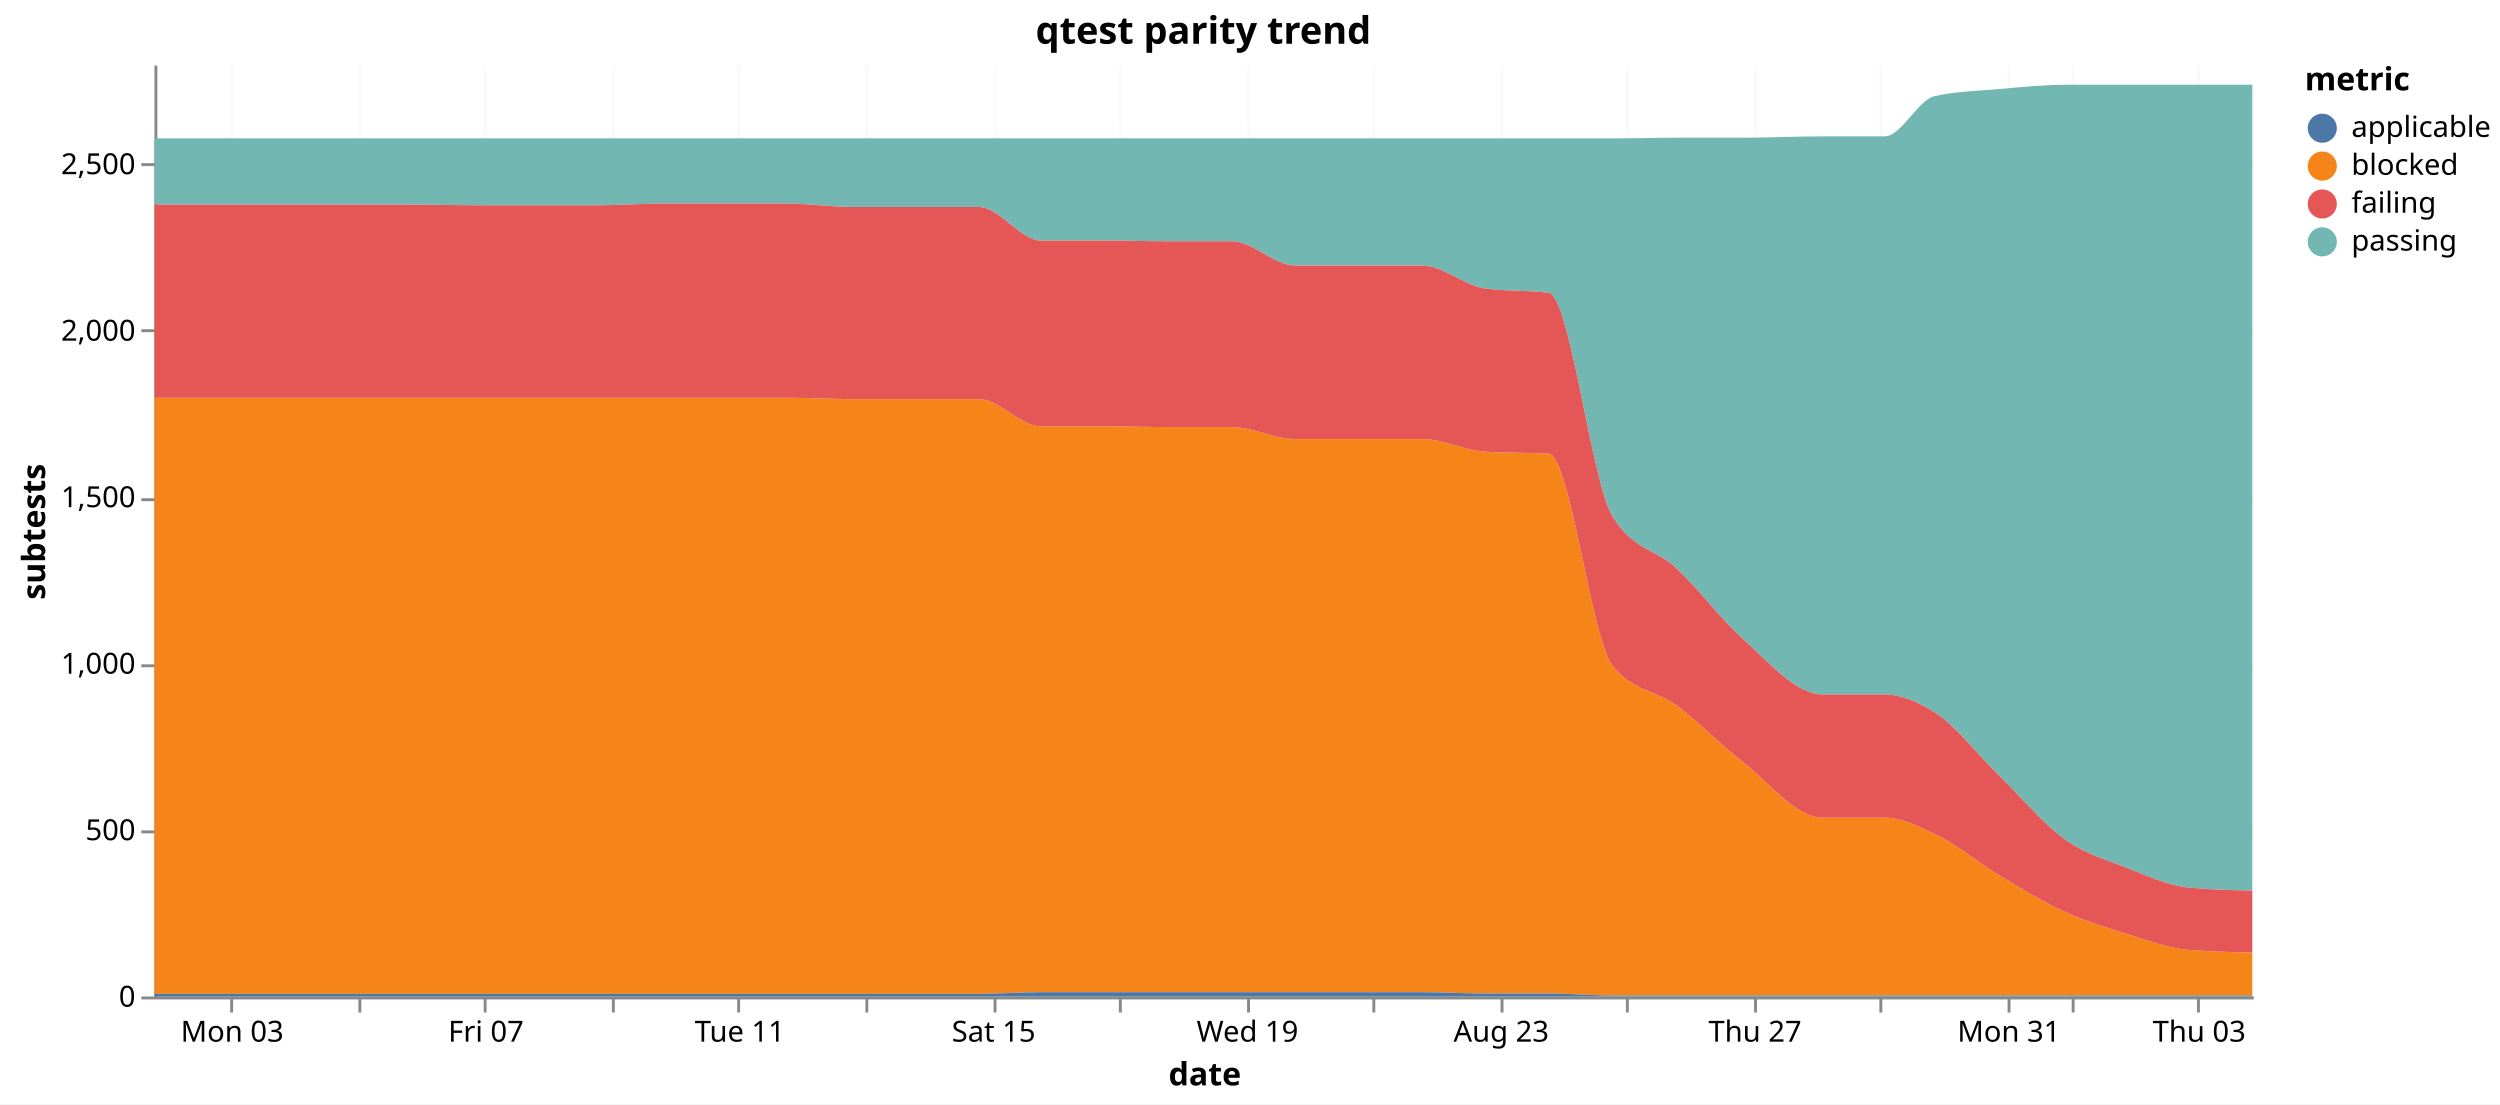
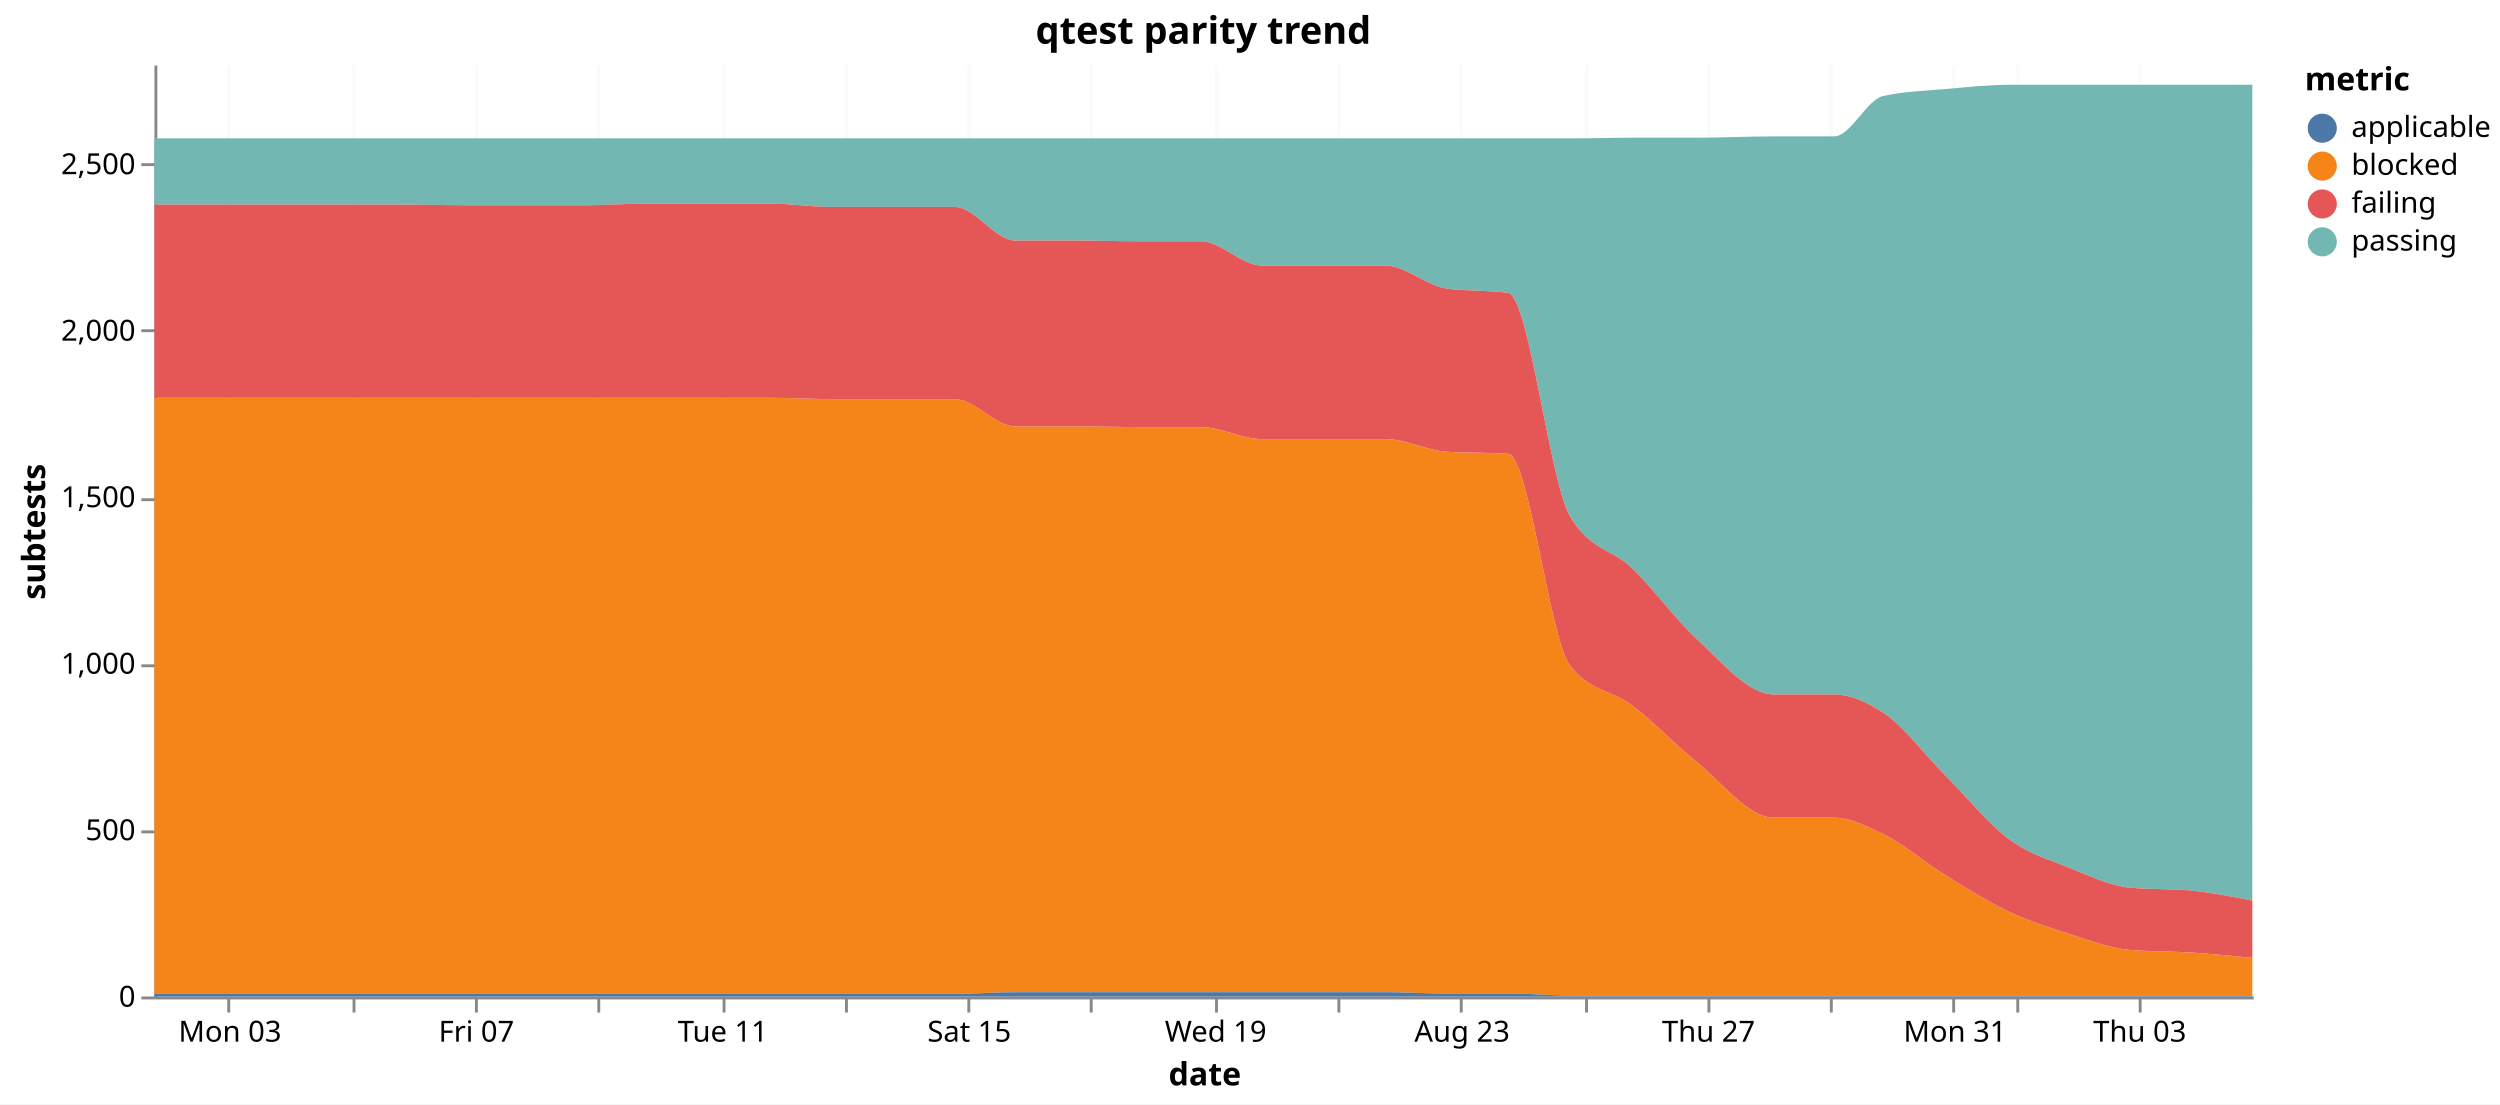
<svg xmlns="http://www.w3.org/2000/svg" version="1.1" class="marks" width="858" height="379" viewBox="0 0 858 379">
  <rect width="858" height="379" fill="white" />
  <g fill="none" stroke-miterlimit="10" transform="translate(53,22)">
    <g class="mark-group role-frame root" role="graphics-object" aria-roledescription="group mark container">
      <g transform="translate(0,0)">
        <path class="background" aria-hidden="true" d="M0,0h720v320h-720Z" />
        <g>
          <g class="mark-group role-axis" aria-hidden="true">
            <g transform="translate(0.5,320.5)">
              <path class="background" aria-hidden="true" d="M0,0h0v0h0Z" pointer-events="none" />
              <g>
                <g class="mark-rule role-axis-grid" pointer-events="none">
-                   <line transform="translate(26,-320)" x2="0" y2="320" stroke="#ddd" stroke-opacity="0.15" stroke-width="1" opacity="1" />
-                   <line transform="translate(70,-320)" x2="0" y2="320" stroke="#ddd" stroke-opacity="0.15" stroke-width="1" opacity="1" />
-                   <line transform="translate(113,-320)" x2="0" y2="320" stroke="#ddd" stroke-opacity="0.15" stroke-width="1" opacity="1" />
-                   <line transform="translate(157,-320)" x2="0" y2="320" stroke="#ddd" stroke-opacity="0.15" stroke-width="1" opacity="1" />
-                   <line transform="translate(200,-320)" x2="0" y2="320" stroke="#ddd" stroke-opacity="0.15" stroke-width="1" opacity="1" />
-                   <line transform="translate(244,-320)" x2="0" y2="320" stroke="#ddd" stroke-opacity="0.15" stroke-width="1" opacity="1" />
-                   <line transform="translate(288,-320)" x2="0" y2="320" stroke="#ddd" stroke-opacity="0.15" stroke-width="1" opacity="1" />
-                   <line transform="translate(331,-320)" x2="0" y2="320" stroke="#ddd" stroke-opacity="0.15" stroke-width="1" opacity="1" />
-                   <line transform="translate(375,-320)" x2="0" y2="320" stroke="#ddd" stroke-opacity="0.15" stroke-width="1" opacity="1" />
-                   <line transform="translate(418,-320)" x2="0" y2="320" stroke="#ddd" stroke-opacity="0.15" stroke-width="1" opacity="1" />
-                   <line transform="translate(462,-320)" x2="0" y2="320" stroke="#ddd" stroke-opacity="0.15" stroke-width="1" opacity="1" />
-                   <line transform="translate(505,-320)" x2="0" y2="320" stroke="#ddd" stroke-opacity="0.15" stroke-width="1" opacity="1" />
-                   <line transform="translate(549,-320)" x2="0" y2="320" stroke="#ddd" stroke-opacity="0.15" stroke-width="1" opacity="1" />
-                   <line transform="translate(592,-320)" x2="0" y2="320" stroke="#ddd" stroke-opacity="0.15" stroke-width="1" opacity="1" />
-                   <line transform="translate(636,-320)" x2="0" y2="320" stroke="#ddd" stroke-opacity="0.15" stroke-width="1" opacity="1" />
-                   <line transform="translate(658,-320)" x2="0" y2="320" stroke="#ddd" stroke-opacity="0.15" stroke-width="1" opacity="1" />
-                   <line transform="translate(701,-320)" x2="0" y2="320" stroke="#ddd" stroke-opacity="0.15" stroke-width="1" opacity="1" />
+                   <line transform="translate(25,-320)" x2="0" y2="320" stroke="#ddd" stroke-opacity="0.15" stroke-width="1" opacity="1" />
+                   <line transform="translate(68,-320)" x2="0" y2="320" stroke="#ddd" stroke-opacity="0.15" stroke-width="1" opacity="1" />
+                   <line transform="translate(110,-320)" x2="0" y2="320" stroke="#ddd" stroke-opacity="0.15" stroke-width="1" opacity="1" />
+                   <line transform="translate(152,-320)" x2="0" y2="320" stroke="#ddd" stroke-opacity="0.15" stroke-width="1" opacity="1" />
+                   <line transform="translate(195,-320)" x2="0" y2="320" stroke="#ddd" stroke-opacity="0.15" stroke-width="1" opacity="1" />
+                   <line transform="translate(237,-320)" x2="0" y2="320" stroke="#ddd" stroke-opacity="0.15" stroke-width="1" opacity="1" />
+                   <line transform="translate(279,-320)" x2="0" y2="320" stroke="#ddd" stroke-opacity="0.15" stroke-width="1" opacity="1" />
+                   <line transform="translate(321,-320)" x2="0" y2="320" stroke="#ddd" stroke-opacity="0.15" stroke-width="1" opacity="1" />
+                   <line transform="translate(364,-320)" x2="0" y2="320" stroke="#ddd" stroke-opacity="0.15" stroke-width="1" opacity="1" />
+                   <line transform="translate(406,-320)" x2="0" y2="320" stroke="#ddd" stroke-opacity="0.15" stroke-width="1" opacity="1" />
+                   <line transform="translate(448,-320)" x2="0" y2="320" stroke="#ddd" stroke-opacity="0.15" stroke-width="1" opacity="1" />
+                   <line transform="translate(491,-320)" x2="0" y2="320" stroke="#ddd" stroke-opacity="0.15" stroke-width="1" opacity="1" />
+                   <line transform="translate(533,-320)" x2="0" y2="320" stroke="#ddd" stroke-opacity="0.15" stroke-width="1" opacity="1" />
+                   <line transform="translate(575,-320)" x2="0" y2="320" stroke="#ddd" stroke-opacity="0.15" stroke-width="1" opacity="1" />
+                   <line transform="translate(617,-320)" x2="0" y2="320" stroke="#ddd" stroke-opacity="0.15" stroke-width="1" opacity="1" />
+                   <line transform="translate(639,-320)" x2="0" y2="320" stroke="#ddd" stroke-opacity="0.15" stroke-width="1" opacity="1" />
+                   <line transform="translate(681,-320)" x2="0" y2="320" stroke="#ddd" stroke-opacity="0.15" stroke-width="1" opacity="1" />
                </g>
              </g>
              <path class="foreground" aria-hidden="true" d="" pointer-events="none" display="none" />
            </g>
          </g>
          <g class="mark-group role-axis" aria-hidden="true">
            <g transform="translate(0.5,0.5)">
              <path class="background" aria-hidden="true" d="M0,0h0v0h0Z" pointer-events="none" />
              <g>
                <g class="mark-rule role-axis-grid" pointer-events="none">
                  <line transform="translate(0,320)" x2="720" y2="0" stroke="#ddd" stroke-opacity="0.15" stroke-width="1" opacity="1" />
                  <line transform="translate(0,263)" x2="720" y2="0" stroke="#ddd" stroke-opacity="0.15" stroke-width="1" opacity="1" />
                  <line transform="translate(0,206)" x2="720" y2="0" stroke="#ddd" stroke-opacity="0.15" stroke-width="1" opacity="1" />
                  <line transform="translate(0,149)" x2="720" y2="0" stroke="#ddd" stroke-opacity="0.15" stroke-width="1" opacity="1" />
                  <line transform="translate(0,91)" x2="720" y2="0" stroke="#ddd" stroke-opacity="0.15" stroke-width="1" opacity="1" />
                  <line transform="translate(0,34)" x2="720" y2="0" stroke="#ddd" stroke-opacity="0.15" stroke-width="1" opacity="1" />
                </g>
              </g>
              <path class="foreground" aria-hidden="true" d="" pointer-events="none" display="none" />
            </g>
          </g>
-           <g class="mark-group role-axis" role="graphics-symbol" aria-roledescription="axis" aria-label="X-axis titled 'date' for a time scale with values from Saturday, 01 August 2026, 7:08:15 PM to Thursday, 03 September 2026, 8:38:22 PM">
+           <g class="mark-group role-axis" role="graphics-symbol" aria-roledescription="axis" aria-label="X-axis titled 'date' for a time scale with values from Saturday, 01 August 2026, 7:08:15 PM to Friday, 04 September 2026, 8:24:33 PM">
            <g transform="translate(0.5,320.5)">
              <path class="background" aria-hidden="true" d="M0,0h0v0h0Z" pointer-events="none" />
              <g>
                <g class="mark-rule role-axis-tick" pointer-events="none">
-                   <line transform="translate(26,0)" x2="0" y2="5" stroke="#888" stroke-width="1" opacity="1" />
-                   <line transform="translate(70,0)" x2="0" y2="5" stroke="#888" stroke-width="1" opacity="1" />
-                   <line transform="translate(113,0)" x2="0" y2="5" stroke="#888" stroke-width="1" opacity="1" />
-                   <line transform="translate(157,0)" x2="0" y2="5" stroke="#888" stroke-width="1" opacity="1" />
-                   <line transform="translate(200,0)" x2="0" y2="5" stroke="#888" stroke-width="1" opacity="1" />
-                   <line transform="translate(244,0)" x2="0" y2="5" stroke="#888" stroke-width="1" opacity="1" />
-                   <line transform="translate(288,0)" x2="0" y2="5" stroke="#888" stroke-width="1" opacity="1" />
-                   <line transform="translate(331,0)" x2="0" y2="5" stroke="#888" stroke-width="1" opacity="1" />
-                   <line transform="translate(375,0)" x2="0" y2="5" stroke="#888" stroke-width="1" opacity="1" />
-                   <line transform="translate(418,0)" x2="0" y2="5" stroke="#888" stroke-width="1" opacity="1" />
-                   <line transform="translate(462,0)" x2="0" y2="5" stroke="#888" stroke-width="1" opacity="1" />
-                   <line transform="translate(505,0)" x2="0" y2="5" stroke="#888" stroke-width="1" opacity="1" />
-                   <line transform="translate(549,0)" x2="0" y2="5" stroke="#888" stroke-width="1" opacity="1" />
-                   <line transform="translate(592,0)" x2="0" y2="5" stroke="#888" stroke-width="1" opacity="1" />
-                   <line transform="translate(636,0)" x2="0" y2="5" stroke="#888" stroke-width="1" opacity="1" />
-                   <line transform="translate(658,0)" x2="0" y2="5" stroke="#888" stroke-width="1" opacity="1" />
-                   <line transform="translate(701,0)" x2="0" y2="5" stroke="#888" stroke-width="1" opacity="1" />
+                   <line transform="translate(25,0)" x2="0" y2="5" stroke="#888" stroke-width="1" opacity="1" />
+                   <line transform="translate(68,0)" x2="0" y2="5" stroke="#888" stroke-width="1" opacity="1" />
+                   <line transform="translate(110,0)" x2="0" y2="5" stroke="#888" stroke-width="1" opacity="1" />
+                   <line transform="translate(152,0)" x2="0" y2="5" stroke="#888" stroke-width="1" opacity="1" />
+                   <line transform="translate(195,0)" x2="0" y2="5" stroke="#888" stroke-width="1" opacity="1" />
+                   <line transform="translate(237,0)" x2="0" y2="5" stroke="#888" stroke-width="1" opacity="1" />
+                   <line transform="translate(279,0)" x2="0" y2="5" stroke="#888" stroke-width="1" opacity="1" />
+                   <line transform="translate(321,0)" x2="0" y2="5" stroke="#888" stroke-width="1" opacity="1" />
+                   <line transform="translate(364,0)" x2="0" y2="5" stroke="#888" stroke-width="1" opacity="1" />
+                   <line transform="translate(406,0)" x2="0" y2="5" stroke="#888" stroke-width="1" opacity="1" />
+                   <line transform="translate(448,0)" x2="0" y2="5" stroke="#888" stroke-width="1" opacity="1" />
+                   <line transform="translate(491,0)" x2="0" y2="5" stroke="#888" stroke-width="1" opacity="1" />
+                   <line transform="translate(533,0)" x2="0" y2="5" stroke="#888" stroke-width="1" opacity="1" />
+                   <line transform="translate(575,0)" x2="0" y2="5" stroke="#888" stroke-width="1" opacity="1" />
+                   <line transform="translate(617,0)" x2="0" y2="5" stroke="#888" stroke-width="1" opacity="1" />
+                   <line transform="translate(639,0)" x2="0" y2="5" stroke="#888" stroke-width="1" opacity="1" />
+                   <line transform="translate(681,0)" x2="0" y2="5" stroke="#888" stroke-width="1" opacity="1" />
                </g>
                <g class="mark-text role-axis-label" pointer-events="none">
-                   <text text-anchor="middle" transform="translate(26.18897,15)" font-family="sans-serif" font-size="10px" fill="#000" opacity="1">Mon 03</text>
-                   <text text-anchor="middle" transform="translate(69.74274,15)" font-family="sans-serif" font-size="10px" fill="#000" opacity="0">Wed 05</text>
-                   <text text-anchor="middle" transform="translate(113.2965,15)" font-family="sans-serif" font-size="10px" fill="#000" opacity="1">Fri 07</text>
-                   <text text-anchor="middle" transform="translate(156.8503,15)" font-family="sans-serif" font-size="10px" fill="#000" opacity="0">Aug 09</text>
-                   <text text-anchor="middle" transform="translate(200.404,15)" font-family="sans-serif" font-size="10px" fill="#000" opacity="1">Tue 11</text>
-                   <text text-anchor="middle" transform="translate(243.9578,15)" font-family="sans-serif" font-size="10px" fill="#000" opacity="0">Thu 13</text>
-                   <text text-anchor="middle" transform="translate(287.5116,15)" font-family="sans-serif" font-size="10px" fill="#000" opacity="1">Sat 15</text>
-                   <text text-anchor="middle" transform="translate(331.0654,15)" font-family="sans-serif" font-size="10px" fill="#000" opacity="0">Mon 17</text>
-                   <text text-anchor="middle" transform="translate(374.6191,15)" font-family="sans-serif" font-size="10px" fill="#000" opacity="1">Wed 19</text>
-                   <text text-anchor="middle" transform="translate(418.1729,15)" font-family="sans-serif" font-size="10px" fill="#000" opacity="0">Fri 21</text>
-                   <text text-anchor="middle" transform="translate(461.7267,15)" font-family="sans-serif" font-size="10px" fill="#000" opacity="1">Aug 23</text>
-                   <text text-anchor="middle" transform="translate(505.2804,15)" font-family="sans-serif" font-size="10px" fill="#000" opacity="0">Tue 25</text>
-                   <text text-anchor="middle" transform="translate(548.8342,15)" font-family="sans-serif" font-size="10px" fill="#000" opacity="1">Thu 27</text>
-                   <text text-anchor="middle" transform="translate(592.388,15)" font-family="sans-serif" font-size="10px" fill="#000" opacity="0">Sat 29</text>
-                   <text text-anchor="middle" transform="translate(635.9417,15)" font-family="sans-serif" font-size="10px" fill="#000" opacity="1">Mon 31</text>
-                   <text text-anchor="middle" transform="translate(657.7186,15)" font-family="sans-serif" font-size="10px" fill="#000" opacity="0">September</text>
-                   <text text-anchor="middle" transform="translate(701.2724,15)" font-family="sans-serif" font-size="10px" fill="#000" opacity="1">Thu 03</text>
+                   <text text-anchor="middle" transform="translate(25.42729,15)" font-family="sans-serif" font-size="10px" fill="#000" opacity="1">Mon 03</text>
+                   <text text-anchor="middle" transform="translate(67.71433,15)" font-family="sans-serif" font-size="10px" fill="#000" opacity="0">Wed 05</text>
+                   <text text-anchor="middle" transform="translate(110.0014,15)" font-family="sans-serif" font-size="10px" fill="#000" opacity="1">Fri 07</text>
+                   <text text-anchor="middle" transform="translate(152.2884,15)" font-family="sans-serif" font-size="10px" fill="#000" opacity="0">Aug 09</text>
+                   <text text-anchor="middle" transform="translate(194.5754,15)" font-family="sans-serif" font-size="10px" fill="#000" opacity="1">Tue 11</text>
+                   <text text-anchor="middle" transform="translate(236.8625,15)" font-family="sans-serif" font-size="10px" fill="#000" opacity="0">Thu 13</text>
+                   <text text-anchor="middle" transform="translate(279.1495,15)" font-family="sans-serif" font-size="10px" fill="#000" opacity="1">Sat 15</text>
+                   <text text-anchor="middle" transform="translate(321.4366,15)" font-family="sans-serif" font-size="10px" fill="#000" opacity="0">Mon 17</text>
+                   <text text-anchor="middle" transform="translate(363.7236,15)" font-family="sans-serif" font-size="10px" fill="#000" opacity="1">Wed 19</text>
+                   <text text-anchor="middle" transform="translate(406.0106,15)" font-family="sans-serif" font-size="10px" fill="#000" opacity="0">Fri 21</text>
+                   <text text-anchor="middle" transform="translate(448.2977,15)" font-family="sans-serif" font-size="10px" fill="#000" opacity="1">Aug 23</text>
+                   <text text-anchor="middle" transform="translate(490.5847,15)" font-family="sans-serif" font-size="10px" fill="#000" opacity="0">Tue 25</text>
+                   <text text-anchor="middle" transform="translate(532.8718,15)" font-family="sans-serif" font-size="10px" fill="#000" opacity="1">Thu 27</text>
+                   <text text-anchor="middle" transform="translate(575.1588,15)" font-family="sans-serif" font-size="10px" fill="#000" opacity="0">Sat 29</text>
+                   <text text-anchor="middle" transform="translate(617.4459,15)" font-family="sans-serif" font-size="10px" fill="#000" opacity="1">Mon 31</text>
+                   <text text-anchor="middle" transform="translate(638.5894,15)" font-family="sans-serif" font-size="10px" fill="#000" opacity="0">September</text>
+                   <text text-anchor="middle" transform="translate(680.8764,15)" font-family="sans-serif" font-size="10px" fill="#000" opacity="1">Thu 03</text>
                </g>
                <g class="mark-rule role-axis-domain" pointer-events="none">
                  <line transform="translate(0,0)" x2="720" y2="0" stroke="#888" stroke-width="1" opacity="1" />
                </g>
                <g class="mark-text role-axis-title" pointer-events="none">
                  <text text-anchor="middle" transform="translate(360,30)" font-family="sans-serif" font-size="11px" font-weight="bold" fill="#000" opacity="1">date</text>
                </g>
              </g>
              <path class="foreground" aria-hidden="true" d="" pointer-events="none" display="none" />
            </g>
          </g>
          <g class="mark-group role-axis" role="graphics-symbol" aria-roledescription="axis" aria-label="Y-axis titled 'subtests' for a linear scale with values from 0 to 2,800">
            <g transform="translate(0.5,0.5)">
              <path class="background" aria-hidden="true" d="M0,0h0v0h0Z" pointer-events="none" />
              <g>
                <g class="mark-rule role-axis-tick" pointer-events="none">
                  <line transform="translate(0,320)" x2="-5" y2="0" stroke="#888" stroke-width="1" opacity="1" />
                  <line transform="translate(0,263)" x2="-5" y2="0" stroke="#888" stroke-width="1" opacity="1" />
                  <line transform="translate(0,206)" x2="-5" y2="0" stroke="#888" stroke-width="1" opacity="1" />
                  <line transform="translate(0,149)" x2="-5" y2="0" stroke="#888" stroke-width="1" opacity="1" />
                  <line transform="translate(0,91)" x2="-5" y2="0" stroke="#888" stroke-width="1" opacity="1" />
                  <line transform="translate(0,34)" x2="-5" y2="0" stroke="#888" stroke-width="1" opacity="1" />
                </g>
                <g class="mark-text role-axis-label" pointer-events="none">
                  <text text-anchor="end" transform="translate(-7,323)" font-family="sans-serif" font-size="10px" fill="#000" opacity="1">0</text>
                  <text text-anchor="end" transform="translate(-7,265.8571)" font-family="sans-serif" font-size="10px" fill="#000" opacity="1">500</text>
                  <text text-anchor="end" transform="translate(-7,208.7143)" font-family="sans-serif" font-size="10px" fill="#000" opacity="1">1,000</text>
                  <text text-anchor="end" transform="translate(-7,151.5714)" font-family="sans-serif" font-size="10px" fill="#000" opacity="1">1,500</text>
                  <text text-anchor="end" transform="translate(-7,94.42857)" font-family="sans-serif" font-size="10px" fill="#000" opacity="1">2,000</text>
                  <text text-anchor="end" transform="translate(-7,37.28571)" font-family="sans-serif" font-size="10px" fill="#000" opacity="1">2,500</text>
                </g>
                <g class="mark-rule role-axis-domain" pointer-events="none">
                  <line transform="translate(0,320)" x2="0" y2="-320" stroke="#888" stroke-width="1" opacity="1" />
                </g>
                <g class="mark-text role-axis-title" pointer-events="none">
                  <text text-anchor="middle" transform="translate(-36.02441,160) rotate(-90) translate(0,-2)" font-family="sans-serif" font-size="11px" font-weight="bold" fill="#000" opacity="1">subtests</text>
                </g>
              </g>
              <path class="foreground" aria-hidden="true" d="" pointer-events="none" display="none" />
            </g>
          </g>
          <g class="mark-group role-scope pathgroup" role="graphics-object" aria-roledescription="group mark container">
            <g transform="translate(0,0)">
              <path class="background" aria-hidden="true" d="M0,0h720v320h-720Z" />
              <g>
                <g class="mark-area role-mark marks" role="graphics-object" aria-roledescription="area mark container">
-                   <path aria-label="date: Aug 01, 2026; subtests: 199; metric: passing" role="graphics-symbol" aria-roledescription="area mark" d="M0,25.486C7.27,25.486,14.54,25.486,21.81,25.486C29.205,25.486,36.601,25.486,43.997,25.486C51.258,25.486,58.519,25.486,65.78,25.486C73,25.486,80.22,25.486,87.44,25.486C96.055,25.486,104.671,25.486,113.286,25.486C119.021,25.486,124.756,25.486,130.491,25.486C137.655,25.486,144.819,25.486,151.983,25.486C159.255,25.486,166.527,25.486,173.799,25.486C181.147,25.486,188.494,25.486,195.842,25.486C203.126,25.486,210.409,25.486,217.693,25.486C224.949,25.486,232.206,25.486,239.462,25.486C246.727,25.486,253.992,25.486,261.256,25.486C268.472,25.486,275.687,25.486,282.903,25.486C290.034,25.486,297.165,25.486,304.296,25.486C311.553,25.486,318.809,25.486,326.065,25.486C333.378,25.486,340.691,25.486,348.003,25.486C355.255,25.486,362.507,25.486,369.759,25.486C377.005,25.486,384.251,25.486,391.498,25.486C398.775,25.486,406.052,25.486,413.329,25.486C420.577,25.486,427.824,25.486,435.072,25.486C442.3,25.486,449.528,25.486,456.755,25.486C464.009,25.486,471.263,25.486,478.517,25.486C485.832,25.486,493.146,25.486,500.461,25.486C507.716,25.486,514.971,25.257,522.226,25.257C529.83,25.257,537.433,25.257,545.037,25.257C554.195,25.257,563.354,24.8,572.512,24.8C579.601,24.8,586.69,24.8,593.778,24.8C599.521,24.8,605.263,12.229,611.006,10.971C618.312,9.371,625.619,9.208,632.925,8.571C640.765,7.888,648.604,7.086,656.443,7.086C663.127,7.086,669.811,7.086,676.495,7.086C683.734,7.086,690.973,7.086,698.212,7.086C705.475,7.086,712.737,7.086,720,7.086L720,283.657C712.737,283.486,705.475,283.314,698.212,282.629C690.973,281.945,683.734,278.467,676.495,275.657C669.811,273.062,663.127,271.213,656.443,266.629C648.604,261.252,640.765,251.616,632.925,244C625.619,236.902,618.312,227.132,611.006,222.514C605.263,218.885,599.521,216.343,593.778,216.343C586.69,216.343,579.601,216.343,572.512,216.343C563.354,216.343,554.195,205.361,545.037,197.143C537.433,190.32,529.83,180.004,522.226,172.914C514.971,166.15,507.716,167.048,500.461,155.314C493.146,143.485,485.832,79.513,478.517,78.514C471.263,77.524,464.009,78.019,456.755,77.029C449.528,76.042,442.3,69.143,435.072,69.143C427.824,69.143,420.577,69.143,413.329,69.143C406.052,69.143,398.775,69.143,391.498,69.143C384.251,69.143,377.005,60.8,369.759,60.8C362.507,60.8,355.255,60.8,348.003,60.8C340.691,60.8,333.378,60.571,326.065,60.571C318.809,60.571,311.553,60.571,304.296,60.571C297.165,60.571,290.034,49.029,282.903,49.029C275.687,49.029,268.472,49.029,261.256,49.029C253.992,49.029,246.727,49.029,239.462,49.029C232.206,49.029,224.949,47.886,217.693,47.886C210.409,47.886,203.126,47.886,195.842,47.886C188.494,47.886,181.147,47.886,173.799,47.886C166.527,47.886,159.255,48.457,151.983,48.457C144.819,48.457,137.655,48.457,130.491,48.457C124.756,48.457,119.021,48.457,113.286,48.457C104.671,48.457,96.055,48.229,87.44,48.229C80.22,48.229,73,48.229,65.78,48.229C58.519,48.229,51.258,48.229,43.997,48.229C36.601,48.229,29.205,48.229,21.81,48.229C14.54,48.229,7.27,48.229,0,48.229Z" fill="#72b7b2" />
-                 </g>
-               </g>
-               <path class="foreground" aria-hidden="true" d="" display="none" />
-             </g>
-             <g transform="translate(0,0)">
-               <path class="background" aria-hidden="true" d="M0,0h720v320h-720Z" />
-               <g>
-                 <g class="mark-area role-mark marks" role="graphics-object" aria-roledescription="area mark container">
-                   <path aria-label="date: Aug 01, 2026; subtests: 1790; metric: blocked" role="graphics-symbol" aria-roledescription="area mark" d="M0,114.514C7.27,114.514,14.54,114.514,21.81,114.514C29.205,114.514,36.601,114.514,43.997,114.514C51.258,114.514,58.519,114.514,65.78,114.514C73,114.514,80.22,114.514,87.44,114.514C96.055,114.514,104.671,114.514,113.286,114.514C119.021,114.514,124.756,114.514,130.491,114.514C137.655,114.514,144.819,114.514,151.983,114.514C159.255,114.514,166.527,114.514,173.799,114.514C181.147,114.514,188.494,114.514,195.842,114.514C203.126,114.514,210.409,114.514,217.693,114.514C224.949,114.514,232.206,114.971,239.462,114.971C246.727,114.971,253.992,114.971,261.256,114.971C268.472,114.971,275.687,114.971,282.903,114.971C290.034,114.971,297.165,124.343,304.296,124.343C311.553,124.343,318.809,124.343,326.065,124.343C333.378,124.343,340.691,124.571,348.003,124.571C355.255,124.571,362.507,124.571,369.759,124.571C377.005,124.571,384.251,128.686,391.498,128.686C398.775,128.686,406.052,128.686,413.329,128.686C420.577,128.686,427.824,128.686,435.072,128.686C442.3,128.686,449.528,132.573,456.755,133.029C464.009,133.486,471.263,133.257,478.517,133.714C485.832,134.175,493.146,197.45,500.461,206.514C507.716,215.505,514.971,214.683,522.226,220C529.83,225.573,537.433,233.48,545.037,239.429C554.195,246.594,563.354,258.629,572.512,258.629C579.601,258.629,586.69,258.629,593.778,258.629C599.521,258.629,605.263,261.563,611.006,264.229C618.312,267.621,625.619,273.908,632.925,278.286C640.765,282.983,648.604,287.82,656.443,291.314C663.127,294.293,669.811,296.345,676.495,298.4C683.734,300.626,690.973,303.392,698.212,304C705.475,304.61,712.737,304.762,720,304.914L720,319.657C712.737,319.657,705.475,319.657,698.212,319.657C690.973,319.657,683.734,319.657,676.495,319.657C669.811,319.657,663.127,319.657,656.443,319.657C648.604,319.657,640.765,319.657,632.925,319.657C625.619,319.657,618.312,319.657,611.006,319.657C605.263,319.657,599.521,319.657,593.778,319.657C586.69,319.657,579.601,319.657,572.512,319.657C563.354,319.657,554.195,319.657,545.037,319.657C537.433,319.657,529.83,319.657,522.226,319.657C514.971,319.657,507.716,319.657,500.461,319.657C493.146,319.657,485.832,318.971,478.517,318.971C471.263,318.971,464.009,318.971,456.755,318.971C449.528,318.971,442.3,318.514,435.072,318.514C427.824,318.514,420.577,318.514,413.329,318.514C406.052,318.514,398.775,318.514,391.498,318.514C384.251,318.514,377.005,318.514,369.759,318.514C362.507,318.514,355.255,318.514,348.003,318.514C340.691,318.514,333.378,318.514,326.065,318.514C318.809,318.514,311.553,318.514,304.296,318.514C297.165,318.514,290.034,319.086,282.903,319.086C275.687,319.086,268.472,319.086,261.256,319.086C253.992,319.086,246.727,319.086,239.462,319.086C232.206,319.086,224.949,319.086,217.693,319.086C210.409,319.086,203.126,319.086,195.842,319.086C188.494,319.086,181.147,319.086,173.799,319.086C166.527,319.086,159.255,319.086,151.983,319.086C144.819,319.086,137.655,319.086,130.491,319.086C124.756,319.086,119.021,319.086,113.286,319.086C104.671,319.086,96.055,319.086,87.44,319.086C80.22,319.086,73,319.086,65.78,319.086C58.519,319.086,51.258,319.086,43.997,319.086C36.601,319.086,29.205,319.086,21.81,319.086C14.54,319.086,7.27,319.086,0,319.086Z" fill="#f58518" />
-                 </g>
-               </g>
-               <path class="foreground" aria-hidden="true" d="" display="none" />
-             </g>
-             <g transform="translate(0,0)">
-               <path class="background" aria-hidden="true" d="M0,0h720v320h-720Z" />
-               <g>
-                 <g class="mark-area role-mark marks" role="graphics-object" aria-roledescription="area mark container">
-                   <path aria-label="date: Aug 01, 2026; subtests: 580; metric: failing" role="graphics-symbol" aria-roledescription="area mark" d="M0,48.229C7.27,48.229,14.54,48.229,21.81,48.229C29.205,48.229,36.601,48.229,43.997,48.229C51.258,48.229,58.519,48.229,65.78,48.229C73,48.229,80.22,48.229,87.44,48.229C96.055,48.229,104.671,48.457,113.286,48.457C119.021,48.457,124.756,48.457,130.491,48.457C137.655,48.457,144.819,48.457,151.983,48.457C159.255,48.457,166.527,47.886,173.799,47.886C181.147,47.886,188.494,47.886,195.842,47.886C203.126,47.886,210.409,47.886,217.693,47.886C224.949,47.886,232.206,49.029,239.462,49.029C246.727,49.029,253.992,49.029,261.256,49.029C268.472,49.029,275.687,49.029,282.903,49.029C290.034,49.029,297.165,60.571,304.296,60.571C311.553,60.571,318.809,60.571,326.065,60.571C333.378,60.571,340.691,60.8,348.003,60.8C355.255,60.8,362.507,60.8,369.759,60.8C377.005,60.8,384.251,69.143,391.498,69.143C398.775,69.143,406.052,69.143,413.329,69.143C420.577,69.143,427.824,69.143,435.072,69.143C442.3,69.143,449.528,76.042,456.755,77.029C464.009,78.019,471.263,77.524,478.517,78.514C485.832,79.513,493.146,143.485,500.461,155.314C507.716,167.048,514.971,166.15,522.226,172.914C529.83,180.004,537.433,190.32,545.037,197.143C554.195,205.361,563.354,216.343,572.512,216.343C579.601,216.343,586.69,216.343,593.778,216.343C599.521,216.343,605.263,218.885,611.006,222.514C618.312,227.132,625.619,236.902,632.925,244C640.765,251.616,648.604,261.252,656.443,266.629C663.127,271.213,669.811,273.062,676.495,275.657C683.734,278.467,690.973,281.945,698.212,282.629C705.475,283.314,712.737,283.486,720,283.657L720,304.914C712.737,304.762,705.475,304.61,698.212,304C690.973,303.392,683.734,300.626,676.495,298.4C669.811,296.345,663.127,294.293,656.443,291.314C648.604,287.82,640.765,282.983,632.925,278.286C625.619,273.908,618.312,267.621,611.006,264.229C605.263,261.563,599.521,258.629,593.778,258.629C586.69,258.629,579.601,258.629,572.512,258.629C563.354,258.629,554.195,246.594,545.037,239.429C537.433,233.48,529.83,225.573,522.226,220C514.971,214.683,507.716,215.505,500.461,206.514C493.146,197.45,485.832,134.175,478.517,133.714C471.263,133.257,464.009,133.486,456.755,133.029C449.528,132.573,442.3,128.686,435.072,128.686C427.824,128.686,420.577,128.686,413.329,128.686C406.052,128.686,398.775,128.686,391.498,128.686C384.251,128.686,377.005,124.571,369.759,124.571C362.507,124.571,355.255,124.571,348.003,124.571C340.691,124.571,333.378,124.343,326.065,124.343C318.809,124.343,311.553,124.343,304.296,124.343C297.165,124.343,290.034,114.971,282.903,114.971C275.687,114.971,268.472,114.971,261.256,114.971C253.992,114.971,246.727,114.971,239.462,114.971C232.206,114.971,224.949,114.514,217.693,114.514C210.409,114.514,203.126,114.514,195.842,114.514C188.494,114.514,181.147,114.514,173.799,114.514C166.527,114.514,159.255,114.514,151.983,114.514C144.819,114.514,137.655,114.514,130.491,114.514C124.756,114.514,119.021,114.514,113.286,114.514C104.671,114.514,96.055,114.514,87.44,114.514C80.22,114.514,73,114.514,65.78,114.514C58.519,114.514,51.258,114.514,43.997,114.514C36.601,114.514,29.205,114.514,21.81,114.514C14.54,114.514,7.27,114.514,0,114.514Z" fill="#e45756" />
-                 </g>
-               </g>
-               <path class="foreground" aria-hidden="true" d="" display="none" />
-             </g>
-             <g transform="translate(0,0)">
-               <path class="background" aria-hidden="true" d="M0,0h720v320h-720Z" />
-               <g>
-                 <g class="mark-area role-mark marks" role="graphics-object" aria-roledescription="area mark container">
-                   <path aria-label="date: Aug 01, 2026; subtests: 8; metric: applicable" role="graphics-symbol" aria-roledescription="area mark" d="M0,319.086C7.27,319.086,14.54,319.086,21.81,319.086C29.205,319.086,36.601,319.086,43.997,319.086C51.258,319.086,58.519,319.086,65.78,319.086C73,319.086,80.22,319.086,87.44,319.086C96.055,319.086,104.671,319.086,113.286,319.086C119.021,319.086,124.756,319.086,130.491,319.086C137.655,319.086,144.819,319.086,151.983,319.086C159.255,319.086,166.527,319.086,173.799,319.086C181.147,319.086,188.494,319.086,195.842,319.086C203.126,319.086,210.409,319.086,217.693,319.086C224.949,319.086,232.206,319.086,239.462,319.086C246.727,319.086,253.992,319.086,261.256,319.086C268.472,319.086,275.687,319.086,282.903,319.086C290.034,319.086,297.165,318.514,304.296,318.514C311.553,318.514,318.809,318.514,326.065,318.514C333.378,318.514,340.691,318.514,348.003,318.514C355.255,318.514,362.507,318.514,369.759,318.514C377.005,318.514,384.251,318.514,391.498,318.514C398.775,318.514,406.052,318.514,413.329,318.514C420.577,318.514,427.824,318.514,435.072,318.514C442.3,318.514,449.528,318.971,456.755,318.971C464.009,318.971,471.263,318.971,478.517,318.971C485.832,318.971,493.146,319.657,500.461,319.657C507.716,319.657,514.971,319.657,522.226,319.657C529.83,319.657,537.433,319.657,545.037,319.657C554.195,319.657,563.354,319.657,572.512,319.657C579.601,319.657,586.69,319.657,593.778,319.657C599.521,319.657,605.263,319.657,611.006,319.657C618.312,319.657,625.619,319.657,632.925,319.657C640.765,319.657,648.604,319.657,656.443,319.657C663.127,319.657,669.811,319.657,676.495,319.657C683.734,319.657,690.973,319.657,698.212,319.657C705.475,319.657,712.737,319.657,720,319.657L720,320C712.737,320,705.475,320,698.212,320C690.973,320,683.734,320,676.495,320C669.811,320,663.127,320,656.443,320C648.604,320,640.765,320,632.925,320C625.619,320,618.312,320,611.006,320C605.263,320,599.521,320,593.778,320C586.69,320,579.601,320,572.512,320C563.354,320,554.195,320,545.037,320C537.433,320,529.83,320,522.226,320C514.971,320,507.716,320,500.461,320C493.146,320,485.832,320,478.517,320C471.263,320,464.009,320,456.755,320C449.528,320,442.3,320,435.072,320C427.824,320,420.577,320,413.329,320C406.052,320,398.775,320,391.498,320C384.251,320,377.005,320,369.759,320C362.507,320,355.255,320,348.003,320C340.691,320,333.378,320,326.065,320C318.809,320,311.553,320,304.296,320C297.165,320,290.034,320,282.903,320C275.687,320,268.472,320,261.256,320C253.992,320,246.727,320,239.462,320C232.206,320,224.949,320,217.693,320C210.409,320,203.126,320,195.842,320C188.494,320,181.147,320,173.799,320C166.527,320,159.255,320,151.983,320C144.819,320,137.655,320,130.491,320C124.756,320,119.021,320,113.286,320C104.671,320,96.055,320,87.44,320C80.22,320,73,320,65.78,320C58.519,320,51.258,320,43.997,320C36.601,320,29.205,320,21.81,320C14.54,320,7.27,320,0,320Z" fill="#4c78a8" />
+                   <path aria-label="date: Aug 01, 2026; subtests: 199; metric: passing" role="graphics-symbol" aria-roledescription="area mark" d="M0,25.486C7.059,25.486,14.117,25.486,21.176,25.486C28.356,25.486,35.537,25.486,42.717,25.486C49.767,25.486,56.817,25.486,63.867,25.486C70.877,25.486,77.887,25.486,84.897,25.486C93.262,25.486,101.627,25.486,109.991,25.486C115.559,25.486,121.128,25.486,126.696,25.486C133.651,25.486,140.607,25.486,147.562,25.486C154.623,25.486,161.684,25.486,168.744,25.486C175.878,25.486,183.012,25.486,190.146,25.486C197.218,25.486,204.29,25.486,211.362,25.486C218.407,25.486,225.452,25.486,232.497,25.486C239.551,25.486,246.604,25.486,253.658,25.486C260.663,25.486,267.669,25.486,274.675,25.486C281.598,25.486,288.522,25.486,295.446,25.486C302.491,25.486,309.536,25.486,316.581,25.486C323.682,25.486,330.782,25.486,337.882,25.486C344.923,25.486,351.964,25.486,359.004,25.486C366.04,25.486,373.076,25.486,380.111,25.486C387.177,25.486,394.242,25.486,401.308,25.486C408.345,25.486,415.382,25.486,422.418,25.486C429.436,25.486,436.453,25.486,443.471,25.486C450.514,25.486,457.557,25.486,464.6,25.486C471.702,25.486,478.804,25.486,485.906,25.486C492.95,25.486,499.994,25.257,507.038,25.257C514.42,25.257,521.803,25.257,529.185,25.257C538.077,25.257,546.969,24.8,555.861,24.8C562.744,24.8,569.626,24.8,576.509,24.8C582.084,24.8,587.66,12.229,593.235,10.971C600.329,9.371,607.423,9.208,614.517,8.571C622.129,7.888,629.74,7.086,637.351,7.086C643.84,7.086,650.33,7.086,656.819,7.086C663.848,7.086,670.877,7.086,677.905,7.086C684.957,7.086,692.008,7.086,699.059,7.086C706.04,7.086,713.02,7.086,720,7.086L720,287.086C713.02,285.711,706.04,284.336,699.059,283.657C692.008,282.971,684.957,283.314,677.905,282.629C670.877,281.945,663.848,278.467,656.819,275.657C650.33,273.062,643.84,271.213,637.351,266.629C629.74,261.252,622.129,251.616,614.517,244C607.423,236.902,600.329,227.132,593.235,222.514C587.66,218.885,582.084,216.343,576.509,216.343C569.626,216.343,562.744,216.343,555.861,216.343C546.969,216.343,538.077,205.361,529.185,197.143C521.803,190.32,514.42,180.004,507.038,172.914C499.994,166.15,492.95,167.048,485.906,155.314C478.804,143.485,471.702,79.513,464.6,78.514C457.557,77.524,450.514,78.019,443.471,77.029C436.453,76.042,429.436,69.143,422.418,69.143C415.382,69.143,408.345,69.143,401.308,69.143C394.242,69.143,387.177,69.143,380.111,69.143C373.076,69.143,366.04,60.8,359.004,60.8C351.964,60.8,344.923,60.8,337.882,60.8C330.782,60.8,323.682,60.571,316.581,60.571C309.536,60.571,302.491,60.571,295.446,60.571C288.522,60.571,281.598,49.029,274.675,49.029C267.669,49.029,260.663,49.029,253.658,49.029C246.604,49.029,239.551,49.029,232.497,49.029C225.452,49.029,218.407,47.886,211.362,47.886C204.29,47.886,197.218,47.886,190.146,47.886C183.012,47.886,175.878,47.886,168.744,47.886C161.684,47.886,154.623,48.457,147.562,48.457C140.607,48.457,133.651,48.457,126.696,48.457C121.128,48.457,115.559,48.457,109.991,48.457C101.627,48.457,93.262,48.229,84.897,48.229C77.887,48.229,70.877,48.229,63.867,48.229C56.817,48.229,49.767,48.229,42.717,48.229C35.537,48.229,28.356,48.229,21.176,48.229C14.117,48.229,7.059,48.229,0,48.229Z" fill="#72b7b2" />
+                 </g>
+               </g>
+               <path class="foreground" aria-hidden="true" d="" display="none" />
+             </g>
+             <g transform="translate(0,0)">
+               <path class="background" aria-hidden="true" d="M0,0h720v320h-720Z" />
+               <g>
+                 <g class="mark-area role-mark marks" role="graphics-object" aria-roledescription="area mark container">
+                   <path aria-label="date: Aug 01, 2026; subtests: 1790; metric: blocked" role="graphics-symbol" aria-roledescription="area mark" d="M0,114.514C7.059,114.514,14.117,114.514,21.176,114.514C28.356,114.514,35.537,114.514,42.717,114.514C49.767,114.514,56.817,114.514,63.867,114.514C70.877,114.514,77.887,114.514,84.897,114.514C93.262,114.514,101.627,114.514,109.991,114.514C115.559,114.514,121.128,114.514,126.696,114.514C133.651,114.514,140.607,114.514,147.562,114.514C154.623,114.514,161.684,114.514,168.744,114.514C175.878,114.514,183.012,114.514,190.146,114.514C197.218,114.514,204.29,114.514,211.362,114.514C218.407,114.514,225.452,114.971,232.497,114.971C239.551,114.971,246.604,114.971,253.658,114.971C260.663,114.971,267.669,114.971,274.675,114.971C281.598,114.971,288.522,124.343,295.446,124.343C302.491,124.343,309.536,124.343,316.581,124.343C323.682,124.343,330.782,124.571,337.882,124.571C344.923,124.571,351.964,124.571,359.004,124.571C366.04,124.571,373.076,128.686,380.111,128.686C387.177,128.686,394.242,128.686,401.308,128.686C408.345,128.686,415.382,128.686,422.418,128.686C429.436,128.686,436.453,132.573,443.471,133.029C450.514,133.486,457.557,133.257,464.6,133.714C471.702,134.175,478.804,197.45,485.906,206.514C492.95,215.505,499.994,214.683,507.038,220C514.42,225.573,521.803,233.48,529.185,239.429C538.077,246.594,546.969,258.629,555.861,258.629C562.744,258.629,569.626,258.629,576.509,258.629C582.084,258.629,587.66,261.563,593.235,264.229C600.329,267.621,607.423,273.908,614.517,278.286C622.129,282.983,629.74,287.82,637.351,291.314C643.84,294.293,650.33,296.345,656.819,298.4C663.848,300.626,670.877,303.392,677.905,304C684.957,304.61,692.008,304.453,699.059,304.914C706.04,305.371,713.02,306.057,720,306.743L720,319.657C713.02,319.657,706.04,319.657,699.059,319.657C692.008,319.657,684.957,319.657,677.905,319.657C670.877,319.657,663.848,319.657,656.819,319.657C650.33,319.657,643.84,319.657,637.351,319.657C629.74,319.657,622.129,319.657,614.517,319.657C607.423,319.657,600.329,319.657,593.235,319.657C587.66,319.657,582.084,319.657,576.509,319.657C569.626,319.657,562.744,319.657,555.861,319.657C546.969,319.657,538.077,319.657,529.185,319.657C521.803,319.657,514.42,319.657,507.038,319.657C499.994,319.657,492.95,319.657,485.906,319.657C478.804,319.657,471.702,318.971,464.6,318.971C457.557,318.971,450.514,318.971,443.471,318.971C436.453,318.971,429.436,318.514,422.418,318.514C415.382,318.514,408.345,318.514,401.308,318.514C394.242,318.514,387.177,318.514,380.111,318.514C373.076,318.514,366.04,318.514,359.004,318.514C351.964,318.514,344.923,318.514,337.882,318.514C330.782,318.514,323.682,318.514,316.581,318.514C309.536,318.514,302.491,318.514,295.446,318.514C288.522,318.514,281.598,319.086,274.675,319.086C267.669,319.086,260.663,319.086,253.658,319.086C246.604,319.086,239.551,319.086,232.497,319.086C225.452,319.086,218.407,319.086,211.362,319.086C204.29,319.086,197.218,319.086,190.146,319.086C183.012,319.086,175.878,319.086,168.744,319.086C161.684,319.086,154.623,319.086,147.562,319.086C140.607,319.086,133.651,319.086,126.696,319.086C121.128,319.086,115.559,319.086,109.991,319.086C101.627,319.086,93.262,319.086,84.897,319.086C77.887,319.086,70.877,319.086,63.867,319.086C56.817,319.086,49.767,319.086,42.717,319.086C35.537,319.086,28.356,319.086,21.176,319.086C14.117,319.086,7.059,319.086,0,319.086Z" fill="#f58518" />
+                 </g>
+               </g>
+               <path class="foreground" aria-hidden="true" d="" display="none" />
+             </g>
+             <g transform="translate(0,0)">
+               <path class="background" aria-hidden="true" d="M0,0h720v320h-720Z" />
+               <g>
+                 <g class="mark-area role-mark marks" role="graphics-object" aria-roledescription="area mark container">
+                   <path aria-label="date: Aug 01, 2026; subtests: 580; metric: failing" role="graphics-symbol" aria-roledescription="area mark" d="M0,48.229C7.059,48.229,14.117,48.229,21.176,48.229C28.356,48.229,35.537,48.229,42.717,48.229C49.767,48.229,56.817,48.229,63.867,48.229C70.877,48.229,77.887,48.229,84.897,48.229C93.262,48.229,101.627,48.457,109.991,48.457C115.559,48.457,121.128,48.457,126.696,48.457C133.651,48.457,140.607,48.457,147.562,48.457C154.623,48.457,161.684,47.886,168.744,47.886C175.878,47.886,183.012,47.886,190.146,47.886C197.218,47.886,204.29,47.886,211.362,47.886C218.407,47.886,225.452,49.029,232.497,49.029C239.551,49.029,246.604,49.029,253.658,49.029C260.663,49.029,267.669,49.029,274.675,49.029C281.598,49.029,288.522,60.571,295.446,60.571C302.491,60.571,309.536,60.571,316.581,60.571C323.682,60.571,330.782,60.8,337.882,60.8C344.923,60.8,351.964,60.8,359.004,60.8C366.04,60.8,373.076,69.143,380.111,69.143C387.177,69.143,394.242,69.143,401.308,69.143C408.345,69.143,415.382,69.143,422.418,69.143C429.436,69.143,436.453,76.042,443.471,77.029C450.514,78.019,457.557,77.524,464.6,78.514C471.702,79.513,478.804,143.485,485.906,155.314C492.95,167.048,499.994,166.15,507.038,172.914C514.42,180.004,521.803,190.32,529.185,197.143C538.077,205.361,546.969,216.343,555.861,216.343C562.744,216.343,569.626,216.343,576.509,216.343C582.084,216.343,587.66,218.885,593.235,222.514C600.329,227.132,607.423,236.902,614.517,244C622.129,251.616,629.74,261.252,637.351,266.629C643.84,271.213,650.33,273.062,656.819,275.657C663.848,278.467,670.877,281.945,677.905,282.629C684.957,283.314,692.008,282.971,699.059,283.657C706.04,284.336,713.02,285.711,720,287.086L720,306.743C713.02,306.057,706.04,305.371,699.059,304.914C692.008,304.453,684.957,304.61,677.905,304C670.877,303.392,663.848,300.626,656.819,298.4C650.33,296.345,643.84,294.293,637.351,291.314C629.74,287.82,622.129,282.983,614.517,278.286C607.423,273.908,600.329,267.621,593.235,264.229C587.66,261.563,582.084,258.629,576.509,258.629C569.626,258.629,562.744,258.629,555.861,258.629C546.969,258.629,538.077,246.594,529.185,239.429C521.803,233.48,514.42,225.573,507.038,220C499.994,214.683,492.95,215.505,485.906,206.514C478.804,197.45,471.702,134.175,464.6,133.714C457.557,133.257,450.514,133.486,443.471,133.029C436.453,132.573,429.436,128.686,422.418,128.686C415.382,128.686,408.345,128.686,401.308,128.686C394.242,128.686,387.177,128.686,380.111,128.686C373.076,128.686,366.04,124.571,359.004,124.571C351.964,124.571,344.923,124.571,337.882,124.571C330.782,124.571,323.682,124.343,316.581,124.343C309.536,124.343,302.491,124.343,295.446,124.343C288.522,124.343,281.598,114.971,274.675,114.971C267.669,114.971,260.663,114.971,253.658,114.971C246.604,114.971,239.551,114.971,232.497,114.971C225.452,114.971,218.407,114.514,211.362,114.514C204.29,114.514,197.218,114.514,190.146,114.514C183.012,114.514,175.878,114.514,168.744,114.514C161.684,114.514,154.623,114.514,147.562,114.514C140.607,114.514,133.651,114.514,126.696,114.514C121.128,114.514,115.559,114.514,109.991,114.514C101.627,114.514,93.262,114.514,84.897,114.514C77.887,114.514,70.877,114.514,63.867,114.514C56.817,114.514,49.767,114.514,42.717,114.514C35.537,114.514,28.356,114.514,21.176,114.514C14.117,114.514,7.059,114.514,0,114.514Z" fill="#e45756" />
+                 </g>
+               </g>
+               <path class="foreground" aria-hidden="true" d="" display="none" />
+             </g>
+             <g transform="translate(0,0)">
+               <path class="background" aria-hidden="true" d="M0,0h720v320h-720Z" />
+               <g>
+                 <g class="mark-area role-mark marks" role="graphics-object" aria-roledescription="area mark container">
+                   <path aria-label="date: Aug 01, 2026; subtests: 8; metric: applicable" role="graphics-symbol" aria-roledescription="area mark" d="M0,319.086C7.059,319.086,14.117,319.086,21.176,319.086C28.356,319.086,35.537,319.086,42.717,319.086C49.767,319.086,56.817,319.086,63.867,319.086C70.877,319.086,77.887,319.086,84.897,319.086C93.262,319.086,101.627,319.086,109.991,319.086C115.559,319.086,121.128,319.086,126.696,319.086C133.651,319.086,140.607,319.086,147.562,319.086C154.623,319.086,161.684,319.086,168.744,319.086C175.878,319.086,183.012,319.086,190.146,319.086C197.218,319.086,204.29,319.086,211.362,319.086C218.407,319.086,225.452,319.086,232.497,319.086C239.551,319.086,246.604,319.086,253.658,319.086C260.663,319.086,267.669,319.086,274.675,319.086C281.598,319.086,288.522,318.514,295.446,318.514C302.491,318.514,309.536,318.514,316.581,318.514C323.682,318.514,330.782,318.514,337.882,318.514C344.923,318.514,351.964,318.514,359.004,318.514C366.04,318.514,373.076,318.514,380.111,318.514C387.177,318.514,394.242,318.514,401.308,318.514C408.345,318.514,415.382,318.514,422.418,318.514C429.436,318.514,436.453,318.971,443.471,318.971C450.514,318.971,457.557,318.971,464.6,318.971C471.702,318.971,478.804,319.657,485.906,319.657C492.95,319.657,499.994,319.657,507.038,319.657C514.42,319.657,521.803,319.657,529.185,319.657C538.077,319.657,546.969,319.657,555.861,319.657C562.744,319.657,569.626,319.657,576.509,319.657C582.084,319.657,587.66,319.657,593.235,319.657C600.329,319.657,607.423,319.657,614.517,319.657C622.129,319.657,629.74,319.657,637.351,319.657C643.84,319.657,650.33,319.657,656.819,319.657C663.848,319.657,670.877,319.657,677.905,319.657C684.957,319.657,692.008,319.657,699.059,319.657C706.04,319.657,713.02,319.657,720,319.657L720,320C713.02,320,706.04,320,699.059,320C692.008,320,684.957,320,677.905,320C670.877,320,663.848,320,656.819,320C650.33,320,643.84,320,637.351,320C629.74,320,622.129,320,614.517,320C607.423,320,600.329,320,593.235,320C587.66,320,582.084,320,576.509,320C569.626,320,562.744,320,555.861,320C546.969,320,538.077,320,529.185,320C521.803,320,514.42,320,507.038,320C499.994,320,492.95,320,485.906,320C478.804,320,471.702,320,464.6,320C457.557,320,450.514,320,443.471,320C436.453,320,429.436,320,422.418,320C415.382,320,408.345,320,401.308,320C394.242,320,387.177,320,380.111,320C373.076,320,366.04,320,359.004,320C351.964,320,344.923,320,337.882,320C330.782,320,323.682,320,316.581,320C309.536,320,302.491,320,295.446,320C288.522,320,281.598,320,274.675,320C267.669,320,260.663,320,253.658,320C246.604,320,239.551,320,232.497,320C225.452,320,218.407,320,211.362,320C204.29,320,197.218,320,190.146,320C183.012,320,175.878,320,168.744,320C161.684,320,154.623,320,147.562,320C140.607,320,133.651,320,126.696,320C121.128,320,115.559,320,109.991,320C101.627,320,93.262,320,84.897,320C77.887,320,70.877,320,63.867,320C56.817,320,49.767,320,42.717,320C35.537,320,28.356,320,21.176,320C14.117,320,7.059,320,0,320Z" fill="#4c78a8" />
                </g>
              </g>
              <path class="foreground" aria-hidden="true" d="" display="none" />
            </g>
          </g>
          <g class="mark-group role-legend" role="graphics-symbol" aria-roledescription="legend" aria-label="Symbol legend titled 'metric' for fill color with 4 values: applicable, blocked, failing, passing">
            <g transform="translate(738,0)">
              <path class="background" aria-hidden="true" d="M0,0h62v66h-62Z" pointer-events="none" />
              <g>
                <g class="mark-group role-legend-entry">
                  <g transform="translate(0,16)">
                    <path class="background" aria-hidden="true" d="M0,0h0v0h0Z" pointer-events="none" />
                    <g>
                      <g class="mark-group role-scope" role="graphics-object" aria-roledescription="group mark container">
                        <g transform="translate(0,0)">
                          <path class="background" aria-hidden="true" d="M0,0h61.034v11h-61.034Z" pointer-events="none" opacity="1" />
                          <g>
                            <g class="mark-symbol role-legend-symbol" pointer-events="none">
                              <path transform="translate(6,6)" d="M5,0A5,5,0,1,1,-5,0A5,5,0,1,1,5,0" fill="#4c78a8" stroke-width="1.5" opacity="1" />
                            </g>
                            <g class="mark-text role-legend-label" pointer-events="none">
                              <text text-anchor="start" transform="translate(16,9)" font-family="sans-serif" font-size="10px" fill="#000" opacity="1">applicable</text>
                            </g>
                          </g>
                          <path class="foreground" aria-hidden="true" d="" pointer-events="none" display="none" />
                        </g>
                        <g transform="translate(0,13)">
                          <path class="background" aria-hidden="true" d="M0,0h61.034v11h-61.034Z" pointer-events="none" opacity="1" />
                          <g>
                            <g class="mark-symbol role-legend-symbol" pointer-events="none">
                              <path transform="translate(6,6)" d="M5,0A5,5,0,1,1,-5,0A5,5,0,1,1,5,0" fill="#f58518" stroke-width="1.5" opacity="1" />
                            </g>
                            <g class="mark-text role-legend-label" pointer-events="none">
                              <text text-anchor="start" transform="translate(16,9)" font-family="sans-serif" font-size="10px" fill="#000" opacity="1">blocked</text>
                            </g>
                          </g>
                          <path class="foreground" aria-hidden="true" d="" pointer-events="none" display="none" />
                        </g>
                        <g transform="translate(0,26)">
                          <path class="background" aria-hidden="true" d="M0,0h61.034v11h-61.034Z" pointer-events="none" opacity="1" />
                          <g>
                            <g class="mark-symbol role-legend-symbol" pointer-events="none">
                              <path transform="translate(6,6)" d="M5,0A5,5,0,1,1,-5,0A5,5,0,1,1,5,0" fill="#e45756" stroke-width="1.5" opacity="1" />
                            </g>
                            <g class="mark-text role-legend-label" pointer-events="none">
                              <text text-anchor="start" transform="translate(16,9)" font-family="sans-serif" font-size="10px" fill="#000" opacity="1">failing</text>
                            </g>
                          </g>
                          <path class="foreground" aria-hidden="true" d="" pointer-events="none" display="none" />
                        </g>
                        <g transform="translate(0,39)">
                          <path class="background" aria-hidden="true" d="M0,0h61.034v11h-61.034Z" pointer-events="none" opacity="1" />
                          <g>
                            <g class="mark-symbol role-legend-symbol" pointer-events="none">
                              <path transform="translate(6,6)" d="M5,0A5,5,0,1,1,-5,0A5,5,0,1,1,5,0" fill="#72b7b2" stroke-width="1.5" opacity="1" />
                            </g>
                            <g class="mark-text role-legend-label" pointer-events="none">
                              <text text-anchor="start" transform="translate(16,9)" font-family="sans-serif" font-size="10px" fill="#000" opacity="1">passing</text>
                            </g>
                          </g>
                          <path class="foreground" aria-hidden="true" d="" pointer-events="none" display="none" />
                        </g>
                      </g>
                    </g>
                    <path class="foreground" aria-hidden="true" d="" pointer-events="none" display="none" />
                  </g>
                </g>
                <g class="mark-text role-legend-title" pointer-events="none">
                  <text text-anchor="start" transform="translate(0,9)" font-family="sans-serif" font-size="11px" font-weight="bold" fill="#000" opacity="1">metric</text>
                </g>
              </g>
              <path class="foreground" aria-hidden="true" d="" pointer-events="none" display="none" />
            </g>
          </g>
          <g class="mark-group role-title">
            <g transform="translate(360,-17)">
              <path class="background" aria-hidden="true" d="M0,0h0v0h0Z" pointer-events="none" />
              <g>
                <g class="mark-text role-title-text" role="graphics-symbol" aria-roledescription="title" aria-label="Title text 'qtest parity trend'" pointer-events="none">
                  <text text-anchor="middle" transform="translate(0,10)" font-family="sans-serif" font-size="13px" font-weight="bold" fill="#000" opacity="1">qtest parity trend</text>
                </g>
              </g>
              <path class="foreground" aria-hidden="true" d="" pointer-events="none" display="none" />
            </g>
          </g>
        </g>
        <path class="foreground" aria-hidden="true" d="" display="none" />
      </g>
    </g>
  </g>
</svg>
